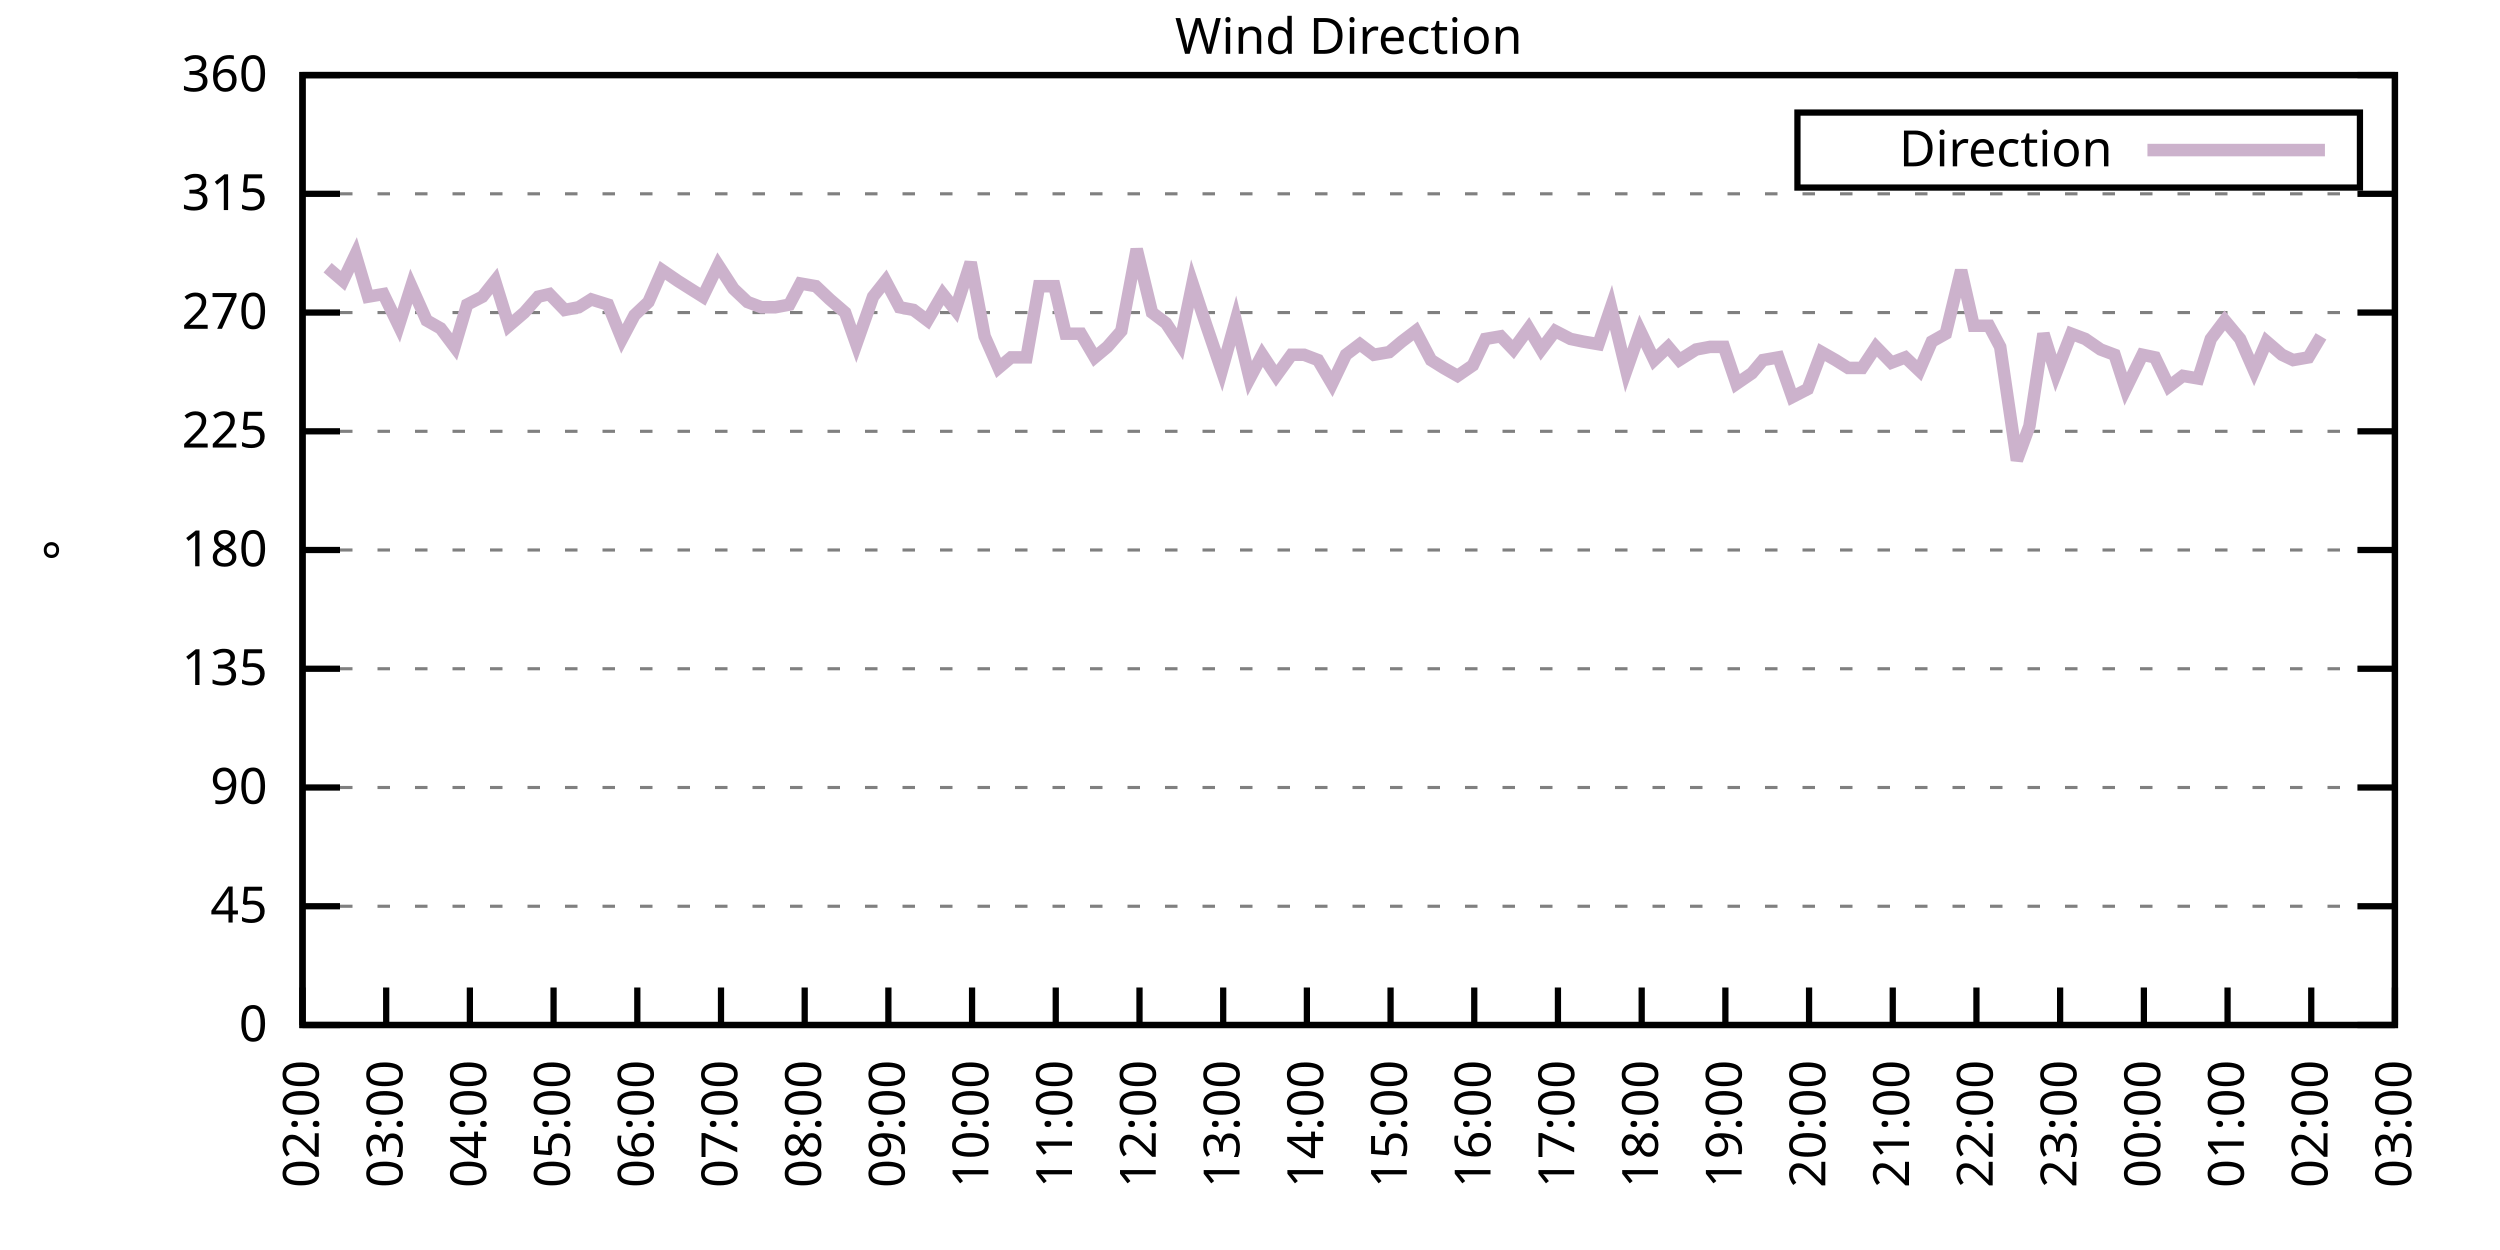
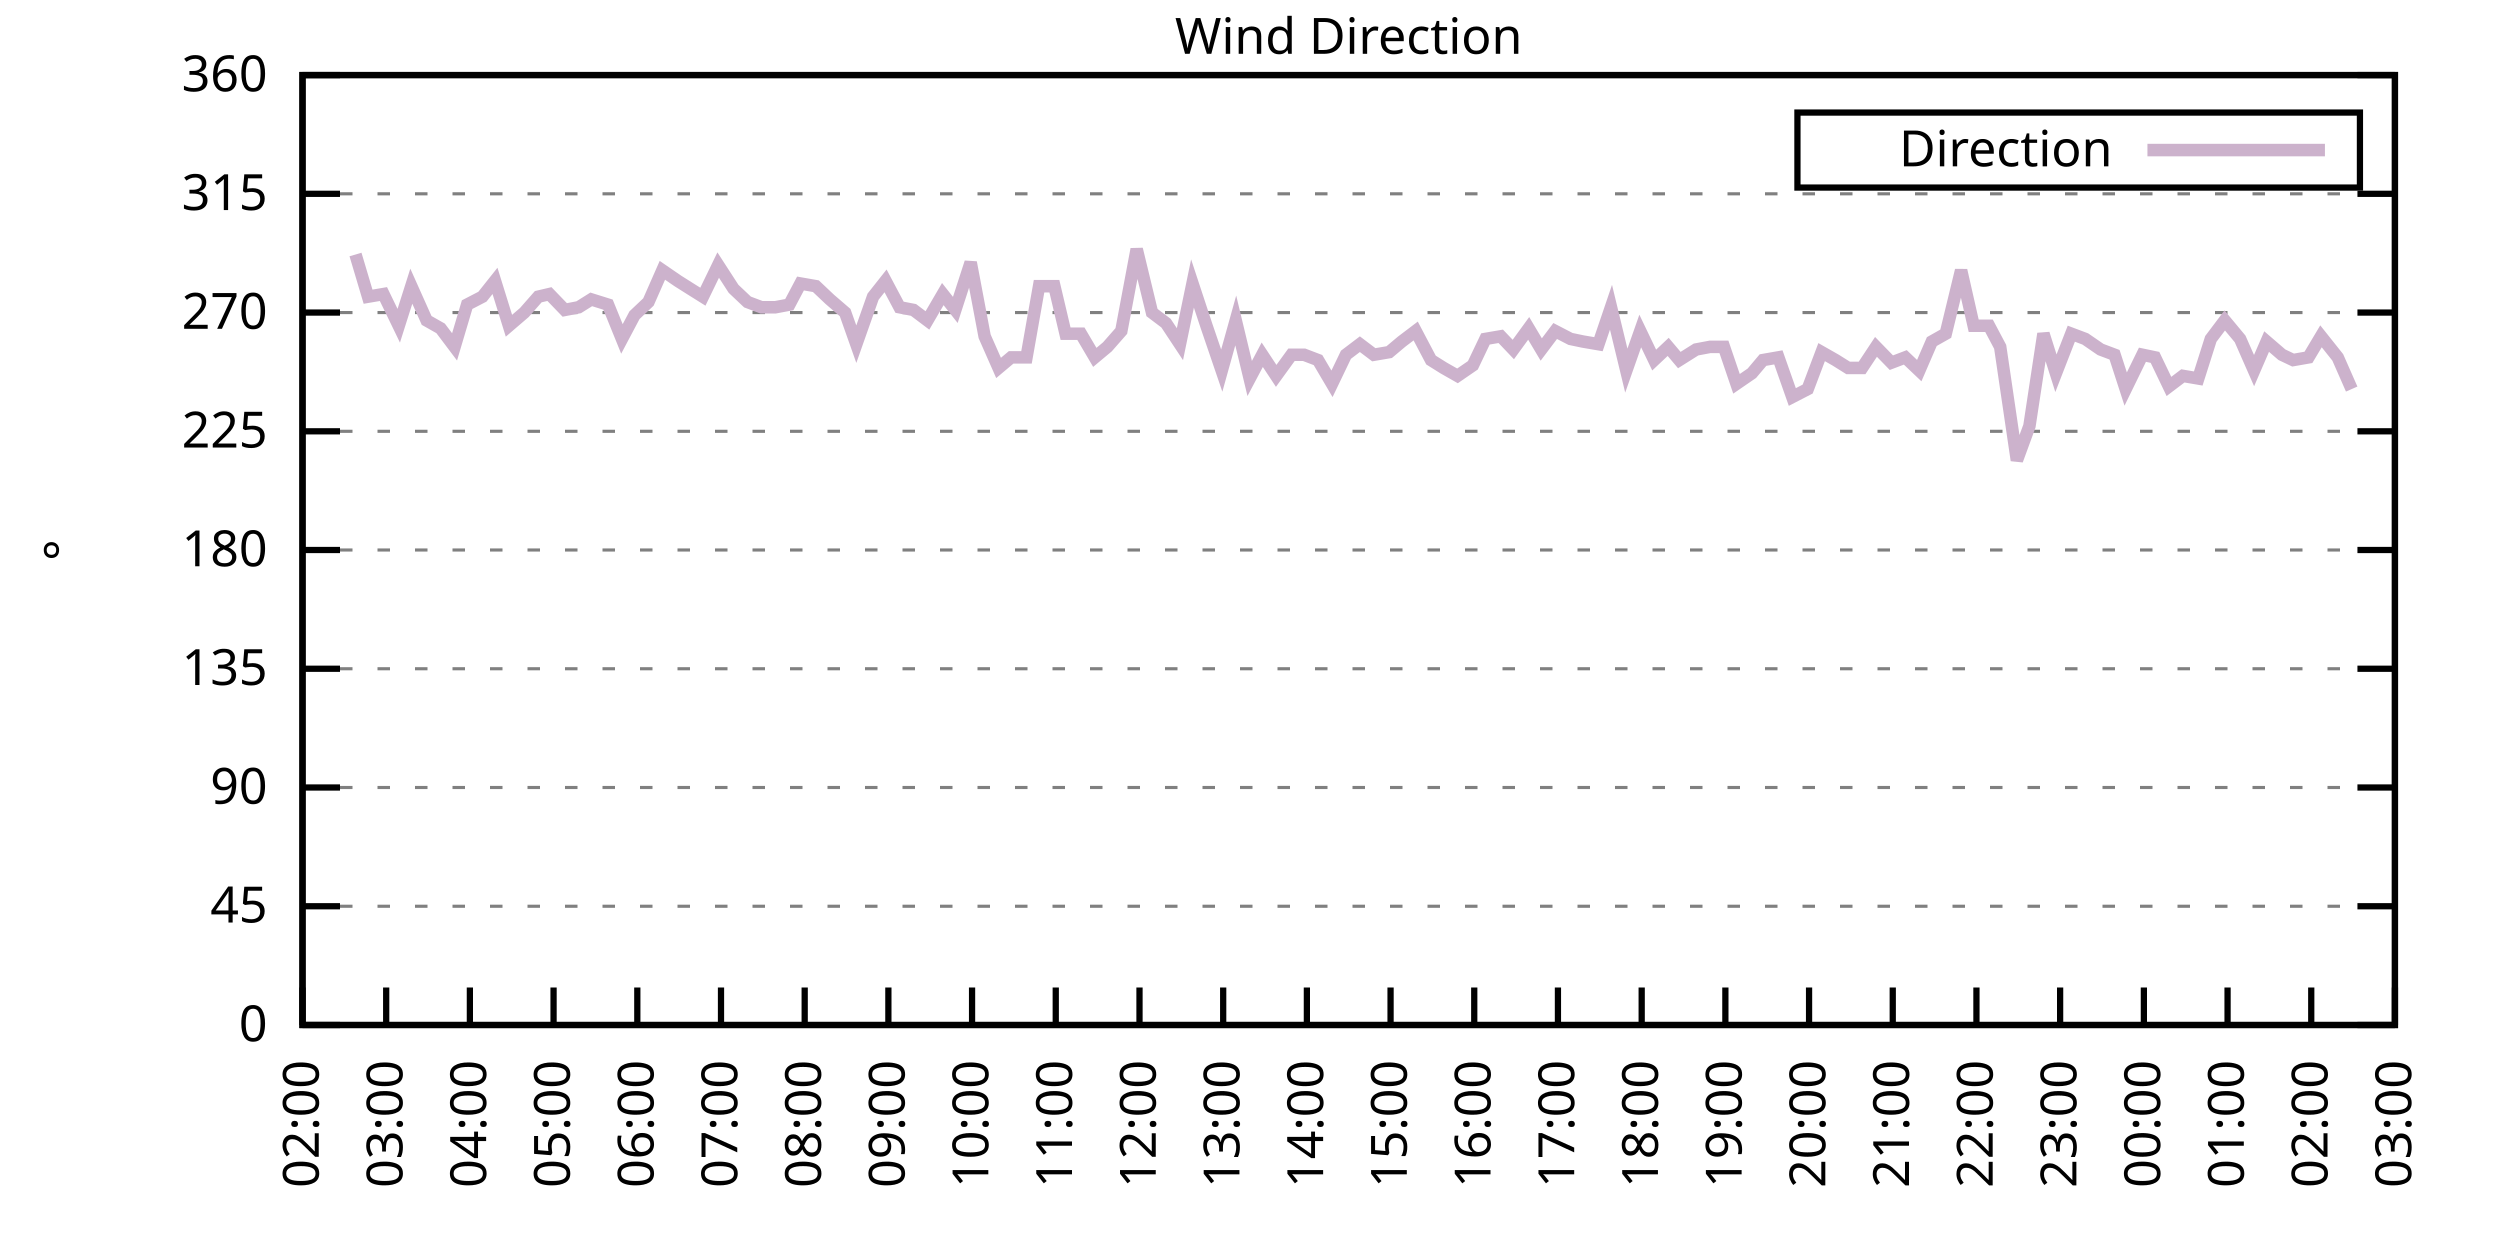
<svg xmlns="http://www.w3.org/2000/svg" xmlns:xlink="http://www.w3.org/1999/xlink" width="400" height="200" viewBox="0 0 400 200">
  <g id="gnuplot_canvas">
    <rect x="0" y="0" width="400" height="200" fill="none" />
    <defs>
      <circle id="gpDot" r="0.5" stroke-width="0.5" stroke="currentColor" />
      <path id="gpPt0" stroke-width="0.333" stroke="currentColor" d="M-1,0 h2 M0,-1 v2" />
      <path id="gpPt1" stroke-width="0.333" stroke="currentColor" d="M-1,-1 L1,1 M1,-1 L-1,1" />
      <path id="gpPt2" stroke-width="0.333" stroke="currentColor" d="M-1,0 L1,0 M0,-1 L0,1 M-1,-1 L1,1 M-1,1 L1,-1" />
      <rect id="gpPt3" stroke-width="0.333" stroke="currentColor" x="-1" y="-1" width="2" height="2" />
      <rect id="gpPt4" stroke-width="0.333" stroke="currentColor" fill="currentColor" x="-1" y="-1" width="2" height="2" />
      <circle id="gpPt5" stroke-width="0.333" stroke="currentColor" cx="0" cy="0" r="1" />
      <use xlink:href="#gpPt5" id="gpPt6" fill="currentColor" stroke="none" />
      <path id="gpPt7" stroke-width="0.333" stroke="currentColor" d="M0,-1.33 L-1.33,0.67 L1.33,0.67 z" />
      <use xlink:href="#gpPt7" id="gpPt8" fill="currentColor" stroke="none" />
      <use xlink:href="#gpPt7" id="gpPt9" stroke="currentColor" transform="rotate(180)" />
      <use xlink:href="#gpPt9" id="gpPt10" fill="currentColor" stroke="none" />
      <use xlink:href="#gpPt3" id="gpPt11" stroke="currentColor" transform="rotate(45)" />
      <use xlink:href="#gpPt11" id="gpPt12" fill="currentColor" stroke="none" />
      <path id="gpPt13" stroke-width="0.333" stroke="currentColor" d="M0,1.330 L1.265,0.411 L0.782,-1.067 L-0.782,-1.076 L-1.265,0.411 z" />
      <use xlink:href="#gpPt13" id="gpPt14" fill="currentColor" stroke="none" />
      <filter id="textbox" filterUnits="objectBoundingBox" x="0" y="0" height="1" width="1">
        <feFlood flood-color="white" flood-opacity="1" result="bgnd" />
        <feComposite in="SourceGraphic" in2="bgnd" operator="atop" />
      </filter>
      <filter id="greybox" filterUnits="objectBoundingBox" x="0" y="0" height="1" width="1">
        <feFlood flood-color="lightgrey" flood-opacity="1" result="grey" />
        <feComposite in="SourceGraphic" in2="grey" operator="atop" />
      </filter>
    </defs>
    <g fill="none" color="white" stroke="currentColor" stroke-width="1.00" stroke-linecap="butt" stroke-linejoin="miter">
</g>
    <g fill="none" color="black" stroke="currentColor" stroke-width="1.00" stroke-linecap="butt" stroke-linejoin="miter">
      <g stroke="none" shape-rendering="crispEdges">
        <polygon fill="rgb(255, 255, 255)" points="48.40,164.00 383.18,164.00 383.18,12.02 48.40,12.02 " />
      </g>
    </g>
    <g fill="none" color="black" stroke="currentColor" stroke-width="1.00" stroke-linecap="butt" stroke-linejoin="miter">
</g>
    <g fill="none" color="black" stroke="black" stroke-width="0.50" stroke-linecap="butt" stroke-linejoin="miter">
</g>
    <g fill="none" color="gray" stroke="currentColor" stroke-width="0.50" stroke-linecap="butt" stroke-linejoin="miter">
      <path stroke="gray" stroke-dasharray="2,4" class="gridline" d="M48.40,164.00 L383.19,164.00  " />
    </g>
    <g fill="none" color="gray" stroke="gray" stroke-width="1.00" stroke-linecap="butt" stroke-linejoin="miter">
</g>
    <g fill="none" color="black" stroke="currentColor" stroke-width="1.00" stroke-linecap="butt" stroke-linejoin="miter">
      <path stroke="black" d="M48.40,164.00 L54.40,164.00 M383.19,164.00 L377.19,164.00  " />
      <g transform="translate(42.80,166.60)" stroke="none" fill="black" font-family="Sans" font-size="8.00" text-anchor="end">
        <text>
          <tspan font-family="Sans"> 0</tspan>
        </text>
      </g>
    </g>
    <g fill="none" color="black" stroke="currentColor" stroke-width="1.00" stroke-linecap="butt" stroke-linejoin="miter">
</g>
    <g fill="none" color="black" stroke="black" stroke-width="0.50" stroke-linecap="butt" stroke-linejoin="miter">
</g>
    <g fill="none" color="gray" stroke="currentColor" stroke-width="0.50" stroke-linecap="butt" stroke-linejoin="miter">
      <path stroke="gray" stroke-dasharray="2,4" class="gridline" d="M48.40,145.00 L383.19,145.00  " />
    </g>
    <g fill="none" color="gray" stroke="gray" stroke-width="1.00" stroke-linecap="butt" stroke-linejoin="miter">
</g>
    <g fill="none" color="black" stroke="currentColor" stroke-width="1.00" stroke-linecap="butt" stroke-linejoin="miter">
      <path stroke="black" d="M48.40,145.00 L54.40,145.00 M383.19,145.00 L377.19,145.00  " />
      <g transform="translate(42.80,147.60)" stroke="none" fill="black" font-family="Sans" font-size="8.00" text-anchor="end">
        <text>
          <tspan font-family="Sans"> 45</tspan>
        </text>
      </g>
    </g>
    <g fill="none" color="black" stroke="currentColor" stroke-width="1.00" stroke-linecap="butt" stroke-linejoin="miter">
</g>
    <g fill="none" color="black" stroke="black" stroke-width="0.50" stroke-linecap="butt" stroke-linejoin="miter">
</g>
    <g fill="none" color="gray" stroke="currentColor" stroke-width="0.50" stroke-linecap="butt" stroke-linejoin="miter">
      <path stroke="gray" stroke-dasharray="2,4" class="gridline" d="M48.40,126.00 L383.19,126.00  " />
    </g>
    <g fill="none" color="gray" stroke="gray" stroke-width="1.00" stroke-linecap="butt" stroke-linejoin="miter">
</g>
    <g fill="none" color="black" stroke="currentColor" stroke-width="1.00" stroke-linecap="butt" stroke-linejoin="miter">
      <path stroke="black" d="M48.40,126.00 L54.40,126.00 M383.19,126.00 L377.19,126.00  " />
      <g transform="translate(42.80,128.60)" stroke="none" fill="black" font-family="Sans" font-size="8.00" text-anchor="end">
        <text>
          <tspan font-family="Sans"> 90</tspan>
        </text>
      </g>
    </g>
    <g fill="none" color="black" stroke="currentColor" stroke-width="1.00" stroke-linecap="butt" stroke-linejoin="miter">
</g>
    <g fill="none" color="black" stroke="black" stroke-width="0.50" stroke-linecap="butt" stroke-linejoin="miter">
</g>
    <g fill="none" color="gray" stroke="currentColor" stroke-width="0.50" stroke-linecap="butt" stroke-linejoin="miter">
      <path stroke="gray" stroke-dasharray="2,4" class="gridline" d="M48.40,107.00 L383.19,107.00  " />
    </g>
    <g fill="none" color="gray" stroke="gray" stroke-width="1.00" stroke-linecap="butt" stroke-linejoin="miter">
</g>
    <g fill="none" color="black" stroke="currentColor" stroke-width="1.00" stroke-linecap="butt" stroke-linejoin="miter">
      <path stroke="black" d="M48.40,107.00 L54.40,107.00 M383.19,107.00 L377.19,107.00  " />
      <g transform="translate(42.80,109.60)" stroke="none" fill="black" font-family="Sans" font-size="8.00" text-anchor="end">
        <text>
          <tspan font-family="Sans"> 135</tspan>
        </text>
      </g>
    </g>
    <g fill="none" color="black" stroke="currentColor" stroke-width="1.00" stroke-linecap="butt" stroke-linejoin="miter">
</g>
    <g fill="none" color="black" stroke="black" stroke-width="0.50" stroke-linecap="butt" stroke-linejoin="miter">
</g>
    <g fill="none" color="gray" stroke="currentColor" stroke-width="0.50" stroke-linecap="butt" stroke-linejoin="miter">
      <path stroke="gray" stroke-dasharray="2,4" class="gridline" d="M48.40,88.00 L383.19,88.00  " />
    </g>
    <g fill="none" color="gray" stroke="gray" stroke-width="1.00" stroke-linecap="butt" stroke-linejoin="miter">
</g>
    <g fill="none" color="black" stroke="currentColor" stroke-width="1.00" stroke-linecap="butt" stroke-linejoin="miter">
      <path stroke="black" d="M48.40,88.00 L54.40,88.00 M383.19,88.00 L377.19,88.00  " />
      <g transform="translate(42.80,90.60)" stroke="none" fill="black" font-family="Sans" font-size="8.00" text-anchor="end">
        <text>
          <tspan font-family="Sans"> 180</tspan>
        </text>
      </g>
    </g>
    <g fill="none" color="black" stroke="currentColor" stroke-width="1.00" stroke-linecap="butt" stroke-linejoin="miter">
</g>
    <g fill="none" color="black" stroke="black" stroke-width="0.50" stroke-linecap="butt" stroke-linejoin="miter">
</g>
    <g fill="none" color="gray" stroke="currentColor" stroke-width="0.50" stroke-linecap="butt" stroke-linejoin="miter">
      <path stroke="gray" stroke-dasharray="2,4" class="gridline" d="M48.40,69.01 L383.19,69.01  " />
    </g>
    <g fill="none" color="gray" stroke="gray" stroke-width="1.00" stroke-linecap="butt" stroke-linejoin="miter">
</g>
    <g fill="none" color="black" stroke="currentColor" stroke-width="1.00" stroke-linecap="butt" stroke-linejoin="miter">
      <path stroke="black" d="M48.40,69.01 L54.40,69.01 M383.19,69.01 L377.19,69.01  " />
      <g transform="translate(42.80,71.61)" stroke="none" fill="black" font-family="Sans" font-size="8.00" text-anchor="end">
        <text>
          <tspan font-family="Sans"> 225</tspan>
        </text>
      </g>
    </g>
    <g fill="none" color="black" stroke="currentColor" stroke-width="1.00" stroke-linecap="butt" stroke-linejoin="miter">
</g>
    <g fill="none" color="black" stroke="black" stroke-width="0.50" stroke-linecap="butt" stroke-linejoin="miter">
</g>
    <g fill="none" color="gray" stroke="currentColor" stroke-width="0.50" stroke-linecap="butt" stroke-linejoin="miter">
      <path stroke="gray" stroke-dasharray="2,4" class="gridline" d="M48.40,50.01 L383.19,50.01  " />
    </g>
    <g fill="none" color="gray" stroke="gray" stroke-width="1.00" stroke-linecap="butt" stroke-linejoin="miter">
</g>
    <g fill="none" color="black" stroke="currentColor" stroke-width="1.00" stroke-linecap="butt" stroke-linejoin="miter">
      <path stroke="black" d="M48.40,50.01 L54.40,50.01 M383.19,50.01 L377.19,50.01  " />
      <g transform="translate(42.80,52.61)" stroke="none" fill="black" font-family="Sans" font-size="8.00" text-anchor="end">
        <text>
          <tspan font-family="Sans"> 270</tspan>
        </text>
      </g>
    </g>
    <g fill="none" color="black" stroke="currentColor" stroke-width="1.00" stroke-linecap="butt" stroke-linejoin="miter">
</g>
    <g fill="none" color="black" stroke="black" stroke-width="0.50" stroke-linecap="butt" stroke-linejoin="miter">
</g>
    <g fill="none" color="gray" stroke="currentColor" stroke-width="0.50" stroke-linecap="butt" stroke-linejoin="miter">
      <path stroke="gray" stroke-dasharray="2,4" class="gridline" d="M48.40,31.01 L383.19,31.01  " />
    </g>
    <g fill="none" color="gray" stroke="gray" stroke-width="1.00" stroke-linecap="butt" stroke-linejoin="miter">
</g>
    <g fill="none" color="black" stroke="currentColor" stroke-width="1.00" stroke-linecap="butt" stroke-linejoin="miter">
      <path stroke="black" d="M48.40,31.01 L54.40,31.01 M383.19,31.01 L377.19,31.01  " />
      <g transform="translate(42.80,33.61)" stroke="none" fill="black" font-family="Sans" font-size="8.00" text-anchor="end">
        <text>
          <tspan font-family="Sans"> 315</tspan>
        </text>
      </g>
    </g>
    <g fill="none" color="black" stroke="currentColor" stroke-width="1.00" stroke-linecap="butt" stroke-linejoin="miter">
</g>
    <g fill="none" color="black" stroke="black" stroke-width="0.50" stroke-linecap="butt" stroke-linejoin="miter">
</g>
    <g fill="none" color="gray" stroke="currentColor" stroke-width="0.50" stroke-linecap="butt" stroke-linejoin="miter">
      <path stroke="gray" stroke-dasharray="2,4" class="gridline" d="M48.40,12.01 L383.19,12.01  " />
    </g>
    <g fill="none" color="gray" stroke="gray" stroke-width="1.00" stroke-linecap="butt" stroke-linejoin="miter">
</g>
    <g fill="none" color="black" stroke="currentColor" stroke-width="1.00" stroke-linecap="butt" stroke-linejoin="miter">
      <path stroke="black" d="M48.40,12.01 L54.40,12.01 M383.19,12.01 L377.19,12.01  " />
      <g transform="translate(42.80,14.61)" stroke="none" fill="black" font-family="Sans" font-size="8.00" text-anchor="end">
        <text>
          <tspan font-family="Sans"> 360</tspan>
        </text>
      </g>
    </g>
    <g fill="none" color="black" stroke="currentColor" stroke-width="1.00" stroke-linecap="butt" stroke-linejoin="miter">
      <path stroke="black" d="M48.40,164.00 L48.40,158.00  " />
      <g transform="translate(51.00,169.60) rotate(270.00)" stroke="none" fill="black" font-family="Sans" font-size="8.00" text-anchor="end">
        <text>
          <tspan font-family="Sans">02:00</tspan>
        </text>
      </g>
    </g>
    <g fill="none" color="black" stroke="currentColor" stroke-width="1.00" stroke-linecap="butt" stroke-linejoin="miter">
      <path stroke="black" d="M61.79,164.00 L61.79,158.00  " />
      <g transform="translate(64.39,169.60) rotate(270.00)" stroke="none" fill="black" font-family="Sans" font-size="8.00" text-anchor="end">
        <text>
          <tspan font-family="Sans">03:00</tspan>
        </text>
      </g>
    </g>
    <g fill="none" color="black" stroke="currentColor" stroke-width="1.00" stroke-linecap="butt" stroke-linejoin="miter">
      <path stroke="black" d="M75.18,164.00 L75.18,158.00  " />
      <g transform="translate(77.78,169.60) rotate(270.00)" stroke="none" fill="black" font-family="Sans" font-size="8.00" text-anchor="end">
        <text>
          <tspan font-family="Sans">04:00</tspan>
        </text>
      </g>
    </g>
    <g fill="none" color="black" stroke="currentColor" stroke-width="1.00" stroke-linecap="butt" stroke-linejoin="miter">
      <path stroke="black" d="M88.57,164.00 L88.57,158.00  " />
      <g transform="translate(91.17,169.60) rotate(270.00)" stroke="none" fill="black" font-family="Sans" font-size="8.00" text-anchor="end">
        <text>
          <tspan font-family="Sans">05:00</tspan>
        </text>
      </g>
    </g>
    <g fill="none" color="black" stroke="currentColor" stroke-width="1.00" stroke-linecap="butt" stroke-linejoin="miter">
      <path stroke="black" d="M101.97,164.00 L101.97,158.00  " />
      <g transform="translate(104.57,169.60) rotate(270.00)" stroke="none" fill="black" font-family="Sans" font-size="8.00" text-anchor="end">
        <text>
          <tspan font-family="Sans">06:00</tspan>
        </text>
      </g>
    </g>
    <g fill="none" color="black" stroke="currentColor" stroke-width="1.00" stroke-linecap="butt" stroke-linejoin="miter">
      <path stroke="black" d="M115.36,164.00 L115.36,158.00  " />
      <g transform="translate(117.96,169.60) rotate(270.00)" stroke="none" fill="black" font-family="Sans" font-size="8.00" text-anchor="end">
        <text>
          <tspan font-family="Sans">07:00</tspan>
        </text>
      </g>
    </g>
    <g fill="none" color="black" stroke="currentColor" stroke-width="1.00" stroke-linecap="butt" stroke-linejoin="miter">
      <path stroke="black" d="M128.75,164.00 L128.75,158.00  " />
      <g transform="translate(131.35,169.60) rotate(270.00)" stroke="none" fill="black" font-family="Sans" font-size="8.00" text-anchor="end">
        <text>
          <tspan font-family="Sans">08:00</tspan>
        </text>
      </g>
    </g>
    <g fill="none" color="black" stroke="currentColor" stroke-width="1.00" stroke-linecap="butt" stroke-linejoin="miter">
      <path stroke="black" d="M142.14,164.00 L142.14,158.00  " />
      <g transform="translate(144.74,169.60) rotate(270.00)" stroke="none" fill="black" font-family="Sans" font-size="8.00" text-anchor="end">
        <text>
          <tspan font-family="Sans">09:00</tspan>
        </text>
      </g>
    </g>
    <g fill="none" color="black" stroke="currentColor" stroke-width="1.00" stroke-linecap="butt" stroke-linejoin="miter">
      <path stroke="black" d="M155.53,164.00 L155.53,158.00  " />
      <g transform="translate(158.13,169.60) rotate(270.00)" stroke="none" fill="black" font-family="Sans" font-size="8.00" text-anchor="end">
        <text>
          <tspan font-family="Sans">10:00</tspan>
        </text>
      </g>
    </g>
    <g fill="none" color="black" stroke="currentColor" stroke-width="1.00" stroke-linecap="butt" stroke-linejoin="miter">
      <path stroke="black" d="M168.92,164.00 L168.92,158.00  " />
      <g transform="translate(171.52,169.60) rotate(270.00)" stroke="none" fill="black" font-family="Sans" font-size="8.00" text-anchor="end">
        <text>
          <tspan font-family="Sans">11:00</tspan>
        </text>
      </g>
    </g>
    <g fill="none" color="black" stroke="currentColor" stroke-width="1.00" stroke-linecap="butt" stroke-linejoin="miter">
      <path stroke="black" d="M182.32,164.00 L182.32,158.00  " />
      <g transform="translate(184.92,169.60) rotate(270.00)" stroke="none" fill="black" font-family="Sans" font-size="8.00" text-anchor="end">
        <text>
          <tspan font-family="Sans">12:00</tspan>
        </text>
      </g>
    </g>
    <g fill="none" color="black" stroke="currentColor" stroke-width="1.00" stroke-linecap="butt" stroke-linejoin="miter">
      <path stroke="black" d="M195.71,164.00 L195.71,158.00  " />
      <g transform="translate(198.31,169.60) rotate(270.00)" stroke="none" fill="black" font-family="Sans" font-size="8.00" text-anchor="end">
        <text>
          <tspan font-family="Sans">13:00</tspan>
        </text>
      </g>
    </g>
    <g fill="none" color="black" stroke="currentColor" stroke-width="1.00" stroke-linecap="butt" stroke-linejoin="miter">
      <path stroke="black" d="M209.10,164.00 L209.10,158.00  " />
      <g transform="translate(211.70,169.60) rotate(270.00)" stroke="none" fill="black" font-family="Sans" font-size="8.00" text-anchor="end">
        <text>
          <tspan font-family="Sans">14:00</tspan>
        </text>
      </g>
    </g>
    <g fill="none" color="black" stroke="currentColor" stroke-width="1.00" stroke-linecap="butt" stroke-linejoin="miter">
      <path stroke="black" d="M222.49,164.00 L222.49,158.00  " />
      <g transform="translate(225.09,169.60) rotate(270.00)" stroke="none" fill="black" font-family="Sans" font-size="8.00" text-anchor="end">
        <text>
          <tspan font-family="Sans">15:00</tspan>
        </text>
      </g>
    </g>
    <g fill="none" color="black" stroke="currentColor" stroke-width="1.00" stroke-linecap="butt" stroke-linejoin="miter">
      <path stroke="black" d="M235.88,164.00 L235.88,158.00  " />
      <g transform="translate(238.48,169.60) rotate(270.00)" stroke="none" fill="black" font-family="Sans" font-size="8.00" text-anchor="end">
        <text>
          <tspan font-family="Sans">16:00</tspan>
        </text>
      </g>
    </g>
    <g fill="none" color="black" stroke="currentColor" stroke-width="1.00" stroke-linecap="butt" stroke-linejoin="miter">
      <path stroke="black" d="M249.27,164.00 L249.27,158.00  " />
      <g transform="translate(251.87,169.60) rotate(270.00)" stroke="none" fill="black" font-family="Sans" font-size="8.00" text-anchor="end">
        <text>
          <tspan font-family="Sans">17:00</tspan>
        </text>
      </g>
    </g>
    <g fill="none" color="black" stroke="currentColor" stroke-width="1.00" stroke-linecap="butt" stroke-linejoin="miter">
      <path stroke="black" d="M262.67,164.00 L262.67,158.00  " />
      <g transform="translate(265.27,169.60) rotate(270.00)" stroke="none" fill="black" font-family="Sans" font-size="8.00" text-anchor="end">
        <text>
          <tspan font-family="Sans">18:00</tspan>
        </text>
      </g>
    </g>
    <g fill="none" color="black" stroke="currentColor" stroke-width="1.00" stroke-linecap="butt" stroke-linejoin="miter">
      <path stroke="black" d="M276.06,164.00 L276.06,158.00  " />
      <g transform="translate(278.66,169.60) rotate(270.00)" stroke="none" fill="black" font-family="Sans" font-size="8.00" text-anchor="end">
        <text>
          <tspan font-family="Sans">19:00</tspan>
        </text>
      </g>
    </g>
    <g fill="none" color="black" stroke="currentColor" stroke-width="1.00" stroke-linecap="butt" stroke-linejoin="miter">
      <path stroke="black" d="M289.45,164.00 L289.45,158.00  " />
      <g transform="translate(292.05,169.60) rotate(270.00)" stroke="none" fill="black" font-family="Sans" font-size="8.00" text-anchor="end">
        <text>
          <tspan font-family="Sans">20:00</tspan>
        </text>
      </g>
    </g>
    <g fill="none" color="black" stroke="currentColor" stroke-width="1.00" stroke-linecap="butt" stroke-linejoin="miter">
      <path stroke="black" d="M302.84,164.00 L302.84,158.00  " />
      <g transform="translate(305.44,169.60) rotate(270.00)" stroke="none" fill="black" font-family="Sans" font-size="8.00" text-anchor="end">
        <text>
          <tspan font-family="Sans">21:00</tspan>
        </text>
      </g>
    </g>
    <g fill="none" color="black" stroke="currentColor" stroke-width="1.00" stroke-linecap="butt" stroke-linejoin="miter">
      <path stroke="black" d="M316.23,164.00 L316.23,158.00  " />
      <g transform="translate(318.83,169.60) rotate(270.00)" stroke="none" fill="black" font-family="Sans" font-size="8.00" text-anchor="end">
        <text>
          <tspan font-family="Sans">22:00</tspan>
        </text>
      </g>
    </g>
    <g fill="none" color="black" stroke="currentColor" stroke-width="1.00" stroke-linecap="butt" stroke-linejoin="miter">
      <path stroke="black" d="M329.62,164.00 L329.62,158.00  " />
      <g transform="translate(332.22,169.60) rotate(270.00)" stroke="none" fill="black" font-family="Sans" font-size="8.00" text-anchor="end">
        <text>
          <tspan font-family="Sans">23:00</tspan>
        </text>
      </g>
    </g>
    <g fill="none" color="black" stroke="currentColor" stroke-width="1.00" stroke-linecap="butt" stroke-linejoin="miter">
      <path stroke="black" d="M343.02,164.00 L343.02,158.00  " />
      <g transform="translate(345.62,169.60) rotate(270.00)" stroke="none" fill="black" font-family="Sans" font-size="8.00" text-anchor="end">
        <text>
          <tspan font-family="Sans">00:00</tspan>
        </text>
      </g>
    </g>
    <g fill="none" color="black" stroke="currentColor" stroke-width="1.00" stroke-linecap="butt" stroke-linejoin="miter">
      <path stroke="black" d="M356.41,164.00 L356.41,158.00  " />
      <g transform="translate(359.01,169.60) rotate(270.00)" stroke="none" fill="black" font-family="Sans" font-size="8.00" text-anchor="end">
        <text>
          <tspan font-family="Sans">01:00</tspan>
        </text>
      </g>
    </g>
    <g fill="none" color="black" stroke="currentColor" stroke-width="1.00" stroke-linecap="butt" stroke-linejoin="miter">
      <path stroke="black" d="M369.80,164.00 L369.80,158.00  " />
      <g transform="translate(372.40,169.60) rotate(270.00)" stroke="none" fill="black" font-family="Sans" font-size="8.00" text-anchor="end">
        <text>
          <tspan font-family="Sans">02:00</tspan>
        </text>
      </g>
    </g>
    <g fill="none" color="black" stroke="currentColor" stroke-width="1.00" stroke-linecap="butt" stroke-linejoin="miter">
      <path stroke="black" d="M383.19,164.00 L383.19,158.00  " />
      <g transform="translate(385.79,169.60) rotate(270.00)" stroke="none" fill="black" font-family="Sans" font-size="8.00" text-anchor="end">
        <text>
          <tspan font-family="Sans">03:00</tspan>
        </text>
      </g>
    </g>
    <g fill="none" color="black" stroke="currentColor" stroke-width="1.00" stroke-linecap="butt" stroke-linejoin="miter">
</g>
    <g fill="none" color="black" stroke="currentColor" stroke-width="1.00" stroke-linecap="butt" stroke-linejoin="miter">
      <path stroke="black" d="M48.40,12.01 L48.40,164.00 L383.19,164.00 L383.19,12.01 L48.40,12.01 Z  " />
    </g>
    <g fill="none" color="black" stroke="currentColor" stroke-width="1.00" stroke-linecap="butt" stroke-linejoin="miter">
</g>
    <g fill="none" color="black" stroke="currentColor" stroke-width="1.00" stroke-linecap="butt" stroke-linejoin="miter">
      <path stroke="black" d="M287.59,30.01 L287.59,18.01 L377.59,18.01 L377.59,30.01 L287.59,30.01 Z  " />
    </g>
    <g id="Wind_direction_plot_1">
      <g fill="none" color="white" stroke="black" stroke-width="2.00" stroke-linecap="butt" stroke-linejoin="miter">
</g>
      <g fill="none" color="black" stroke="currentColor" stroke-width="2.00" stroke-linecap="butt" stroke-linejoin="miter">
        <g transform="translate(337.99,26.61)" stroke="none" fill="black" font-family="Sans" font-size="8.00" text-anchor="end">
          <text>
            <tspan font-family="Sans">Direction</tspan>
          </text>
        </g>
      </g>
      <g fill="none" color="black" stroke="currentColor" stroke-width="2.00" stroke-linecap="butt" stroke-linejoin="miter">
-         <path stroke="rgb(204, 178, 204)" d="M343.59,24.01 L371.99,24.01 M52.42,42.83 L54.87,44.94 L56.88,40.72 L58.89,47.47 L61.35,47.05 L63.80,52.12   L65.81,45.79 L68.26,51.27 L70.50,52.54 L72.73,55.50 L74.74,48.74 L77.19,47.47 L79.20,44.94 L81.43,52.12   L83.89,50.01 L86.12,47.47 L87.91,47.05 L90.36,49.59 L92.59,49.16 L94.60,47.90 L97.28,48.74 L99.51,54.23   L101.52,50.43 L103.75,48.32 L105.98,43.25 L108.44,44.94 L110.45,46.21 L112.46,47.47 L114.91,42.41 L117.37,46.21   L119.60,48.32 L121.83,49.16 L124.06,49.16 L126.29,48.74 L128.08,45.36 L130.54,45.79 L132.77,47.90 L135.22,50.01   L137.01,55.07 L139.69,47.47 L141.69,44.94 L143.93,49.16 L146.16,49.59 L148.39,51.27 L150.85,47.05 L152.85,49.59   L155.31,41.99 L157.54,53.81 L159.77,58.87 L161.78,57.18 L164.24,57.18 L166.25,45.79 L168.70,45.79 L170.49,53.39   L172.94,53.39 L175.17,57.18 L177.18,55.50 L179.41,52.96 L181.87,39.87 L184.32,50.01 L186.56,51.70 L188.79,55.07   L190.80,45.36 L193.03,52.12 L195.48,59.30 L197.72,51.27 L199.95,60.56 L201.96,56.76 L204.19,60.14 L206.64,56.76   L208.65,56.76 L210.88,57.61 L213.12,61.41 L215.35,56.76 L217.58,55.07 L219.81,56.76 L222.27,56.34 L224.28,54.65   L226.51,52.96 L228.96,57.61 L230.97,58.87 L233.20,60.14 L235.66,58.45 L237.67,54.23 L240.12,53.81 L242.13,55.92   L244.59,52.54 L246.60,55.92 L248.83,52.96 L251.28,54.23 L253.29,54.65 L255.75,55.07 L257.76,49.16 L260.21,59.30   L262.44,52.96 L264.67,57.61 L266.91,55.50 L268.69,57.61 L271.37,55.92 L273.60,55.50 L275.83,55.50 L277.84,61.41   L280.30,59.72 L282.08,57.61 L284.54,57.18 L286.77,63.52 L289.23,62.25 L291.46,56.34 L293.69,57.61 L295.70,58.87   L297.93,58.87 L300.16,55.50 L302.62,58.03 L304.85,57.18 L307.08,59.30 L309.09,54.65 L311.32,53.39 L313.78,43.25   L315.79,52.12 L318.24,52.12 L320.03,55.50 L322.70,73.65 L324.71,68.16 L326.95,53.39 L328.95,59.72 L331.41,53.39   L333.64,54.23 L336.10,55.92 L338.33,56.76 L340.11,62.25 L342.79,56.76 L344.80,57.18 L347.03,61.83 L349.26,60.14   L351.72,60.56 L353.73,54.23 L355.96,51.27 L358.42,54.23 L360.65,59.30 L362.66,54.65 L365.11,56.76 L366.90,57.61   L369.35,57.18 L371.36,53.81  " />
+         <path stroke="rgb(204, 178, 204)" d="M343.59,24.01 L371.99,24.01 M56.88,40.72 L58.89,47.47 L61.35,47.05 L63.80,52.12 L65.81,45.79 L68.26,51.27   L70.50,52.54 L72.73,55.50 L74.74,48.74 L77.19,47.47 L79.20,44.94 L81.43,52.12 L83.89,50.01 L86.12,47.47   L87.91,47.05 L90.36,49.59 L92.59,49.16 L94.60,47.90 L97.28,48.74 L99.51,54.23 L101.52,50.43 L103.75,48.32   L105.98,43.25 L108.44,44.94 L110.45,46.21 L112.46,47.47 L114.91,42.41 L117.37,46.21 L119.60,48.32 L121.83,49.16   L124.06,49.16 L126.29,48.74 L128.08,45.36 L130.54,45.79 L132.77,47.90 L135.22,50.01 L137.01,55.07 L139.69,47.47   L141.69,44.94 L143.93,49.16 L146.16,49.59 L148.39,51.27 L150.85,47.05 L152.85,49.59 L155.31,41.99 L157.54,53.81   L159.77,58.87 L161.78,57.18 L164.24,57.18 L166.25,45.79 L168.70,45.79 L170.49,53.39 L172.94,53.39 L175.17,57.18   L177.18,55.50 L179.41,52.96 L181.87,39.87 L184.32,50.01 L186.56,51.70 L188.79,55.07 L190.80,45.36 L193.03,52.12   L195.48,59.30 L197.72,51.27 L199.95,60.56 L201.96,56.76 L204.19,60.14 L206.64,56.76 L208.65,56.76 L210.88,57.61   L213.12,61.41 L215.35,56.76 L217.58,55.07 L219.81,56.76 L222.27,56.34 L224.28,54.65 L226.51,52.96 L228.96,57.61   L230.97,58.87 L233.20,60.14 L235.66,58.45 L237.67,54.23 L240.12,53.81 L242.13,55.92 L244.59,52.54 L246.60,55.92   L248.83,52.96 L251.28,54.23 L253.29,54.65 L255.75,55.07 L257.76,49.16 L260.21,59.30 L262.44,52.96 L264.67,57.61   L266.91,55.50 L268.69,57.61 L271.37,55.92 L273.60,55.50 L275.83,55.50 L277.84,61.41 L280.30,59.72 L282.08,57.61   L284.54,57.18 L286.77,63.52 L289.23,62.25 L291.46,56.34 L293.69,57.61 L295.70,58.87 L297.93,58.87 L300.16,55.50   L302.62,58.03 L304.85,57.18 L307.08,59.30 L309.09,54.65 L311.32,53.39 L313.78,43.25 L315.79,52.12 L318.24,52.12   L320.03,55.50 L322.70,73.65 L324.71,68.16 L326.95,53.39 L328.95,59.72 L331.41,53.39 L333.64,54.23 L336.10,55.92   L338.33,56.76 L340.11,62.25 L342.79,56.76 L344.80,57.18 L347.03,61.83 L349.26,60.14 L351.72,60.56 L353.73,54.23   L355.96,51.27 L358.42,54.23 L360.65,59.30 L362.66,54.65 L365.11,56.76 L366.90,57.61 L369.35,57.18 L371.36,53.81   L374.04,57.18 L376.27,62.25  " />
      </g>
    </g>
    <g fill="none" color="black" stroke="currentColor" stroke-width="2.00" stroke-linecap="butt" stroke-linejoin="miter">
</g>
    <g fill="none" color="black" stroke="black" stroke-width="1.00" stroke-linecap="butt" stroke-linejoin="miter">
</g>
    <g fill="none" color="black" stroke="currentColor" stroke-width="1.00" stroke-linecap="butt" stroke-linejoin="miter">
      <path stroke="black" d="M48.40,12.01 L48.40,164.00 L383.19,164.00 L383.19,12.01 L48.40,12.01 Z  " />
      <g transform="translate(12.80,88.01) rotate(270.00)" stroke="none" fill="black" font-family="Sans" font-size="8.00" text-anchor="middle">
        <text>
          <tspan font-family="Sans">°</tspan>
        </text>
      </g>
    </g>
    <g fill="none" color="black" stroke="currentColor" stroke-width="1.00" stroke-linecap="butt" stroke-linejoin="miter">
</g>
    <g fill="none" color="black" stroke="currentColor" stroke-width="1.00" stroke-linecap="butt" stroke-linejoin="miter">
      <g transform="translate(215.79,8.61)" stroke="none" fill="black" font-family="Sans" font-size="8.00" text-anchor="middle">
        <text>
          <tspan font-family="Sans">Wind Direction</tspan>
        </text>
      </g>
    </g>
    <g fill="none" color="black" stroke="currentColor" stroke-width="1.00" stroke-linecap="butt" stroke-linejoin="miter">
</g>
  </g>
</svg>
